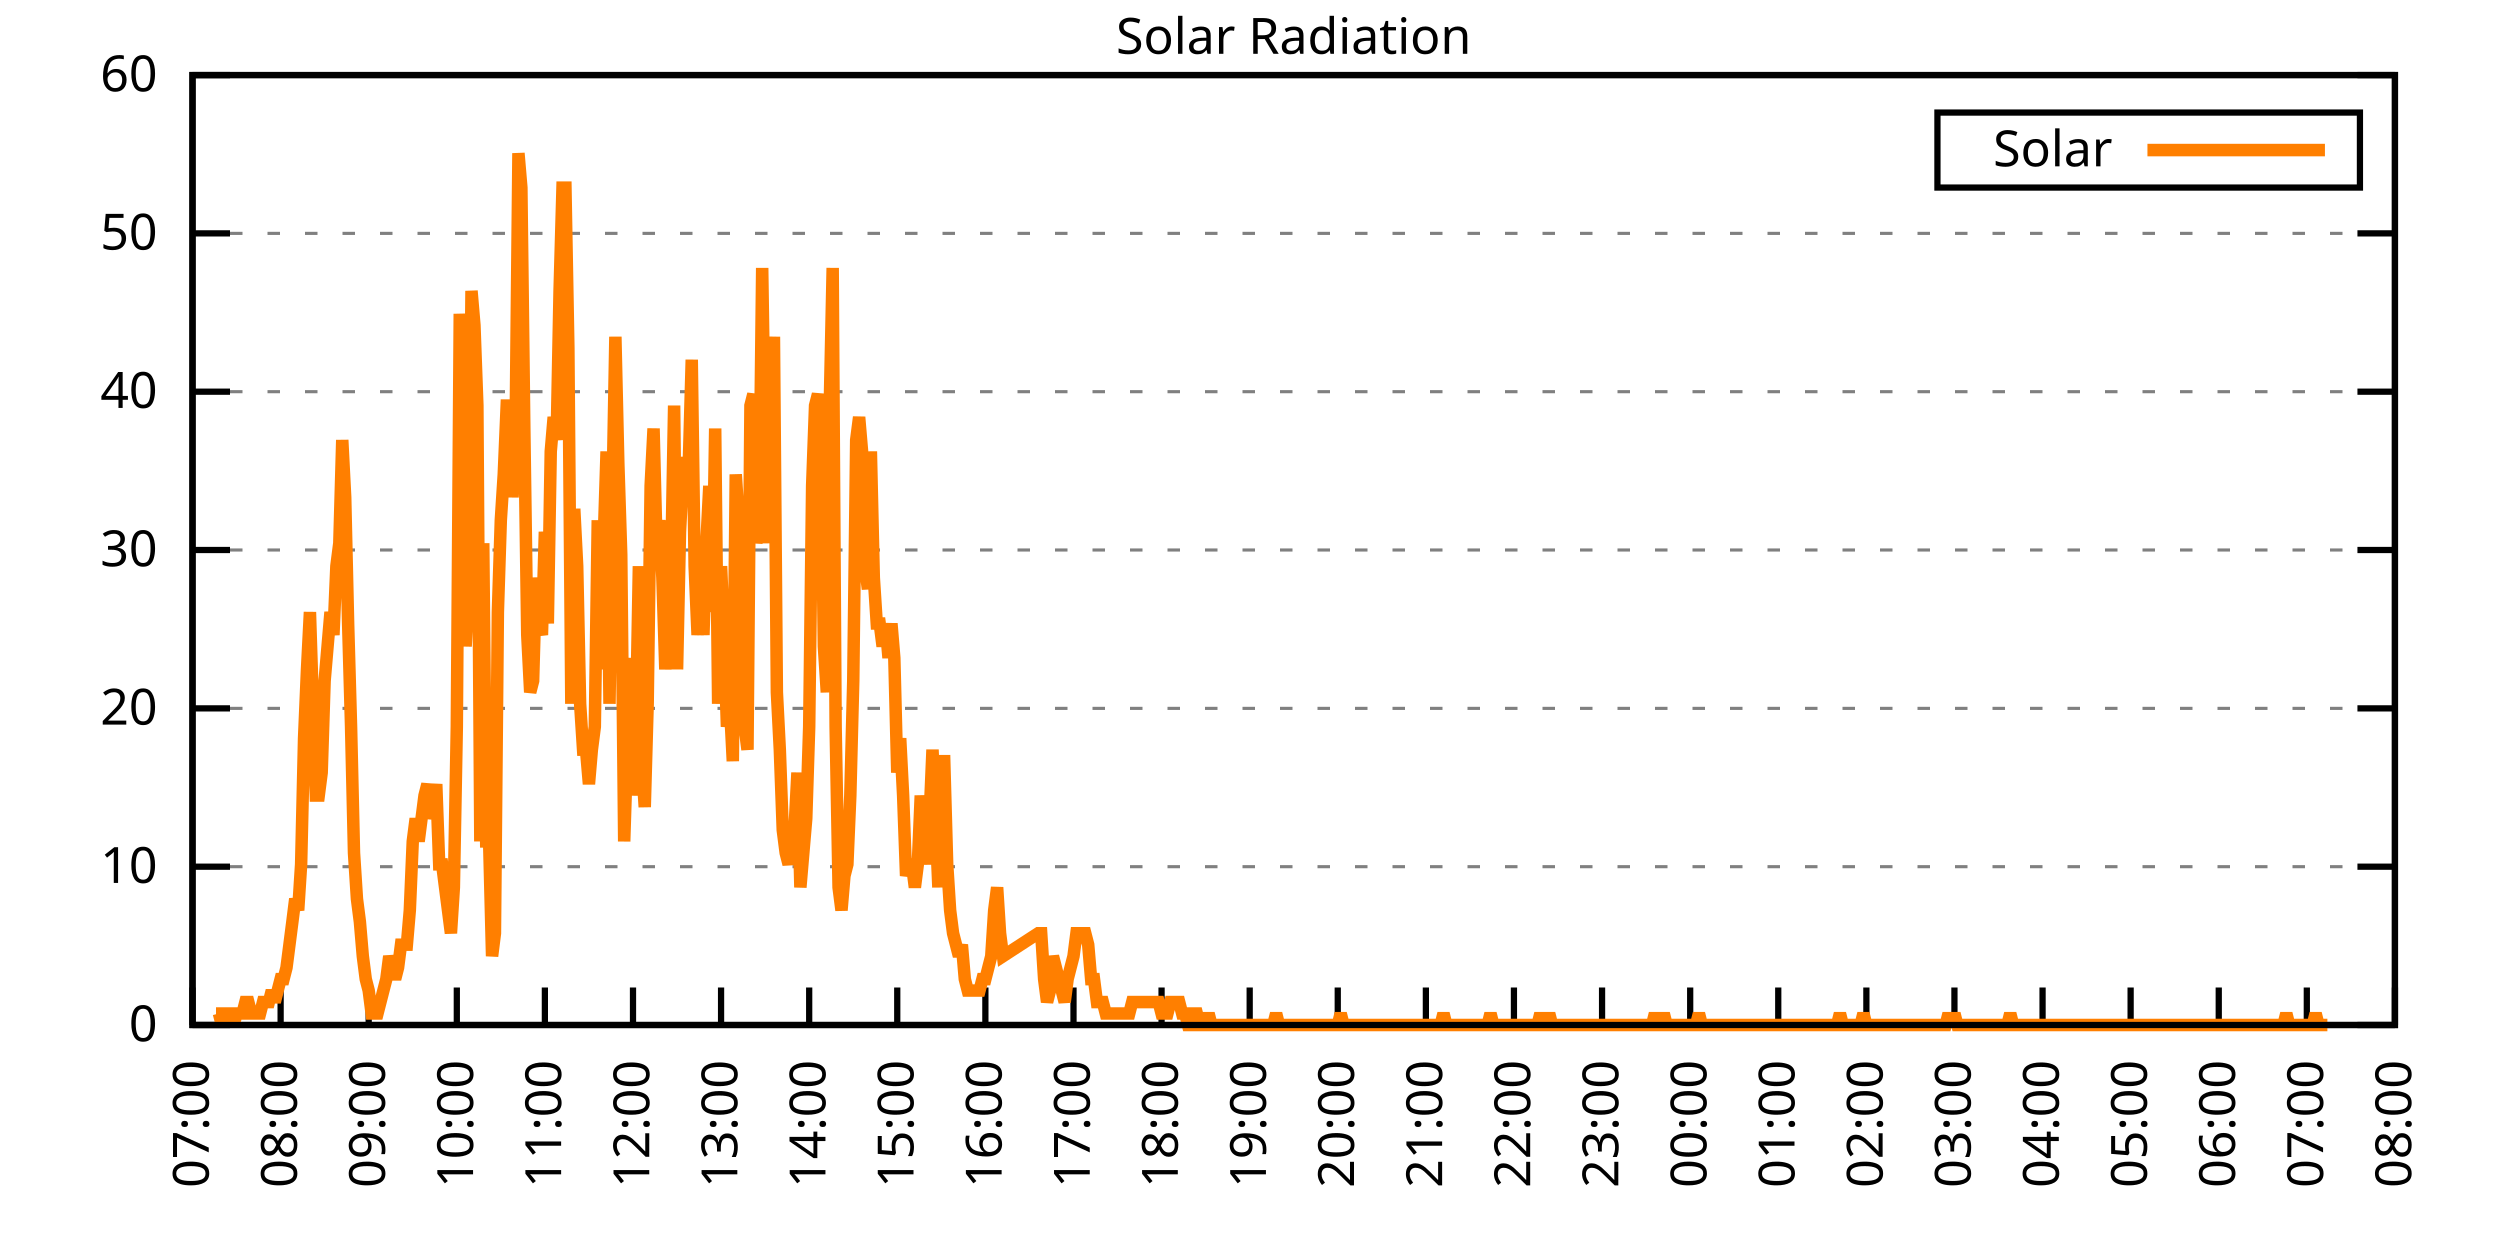
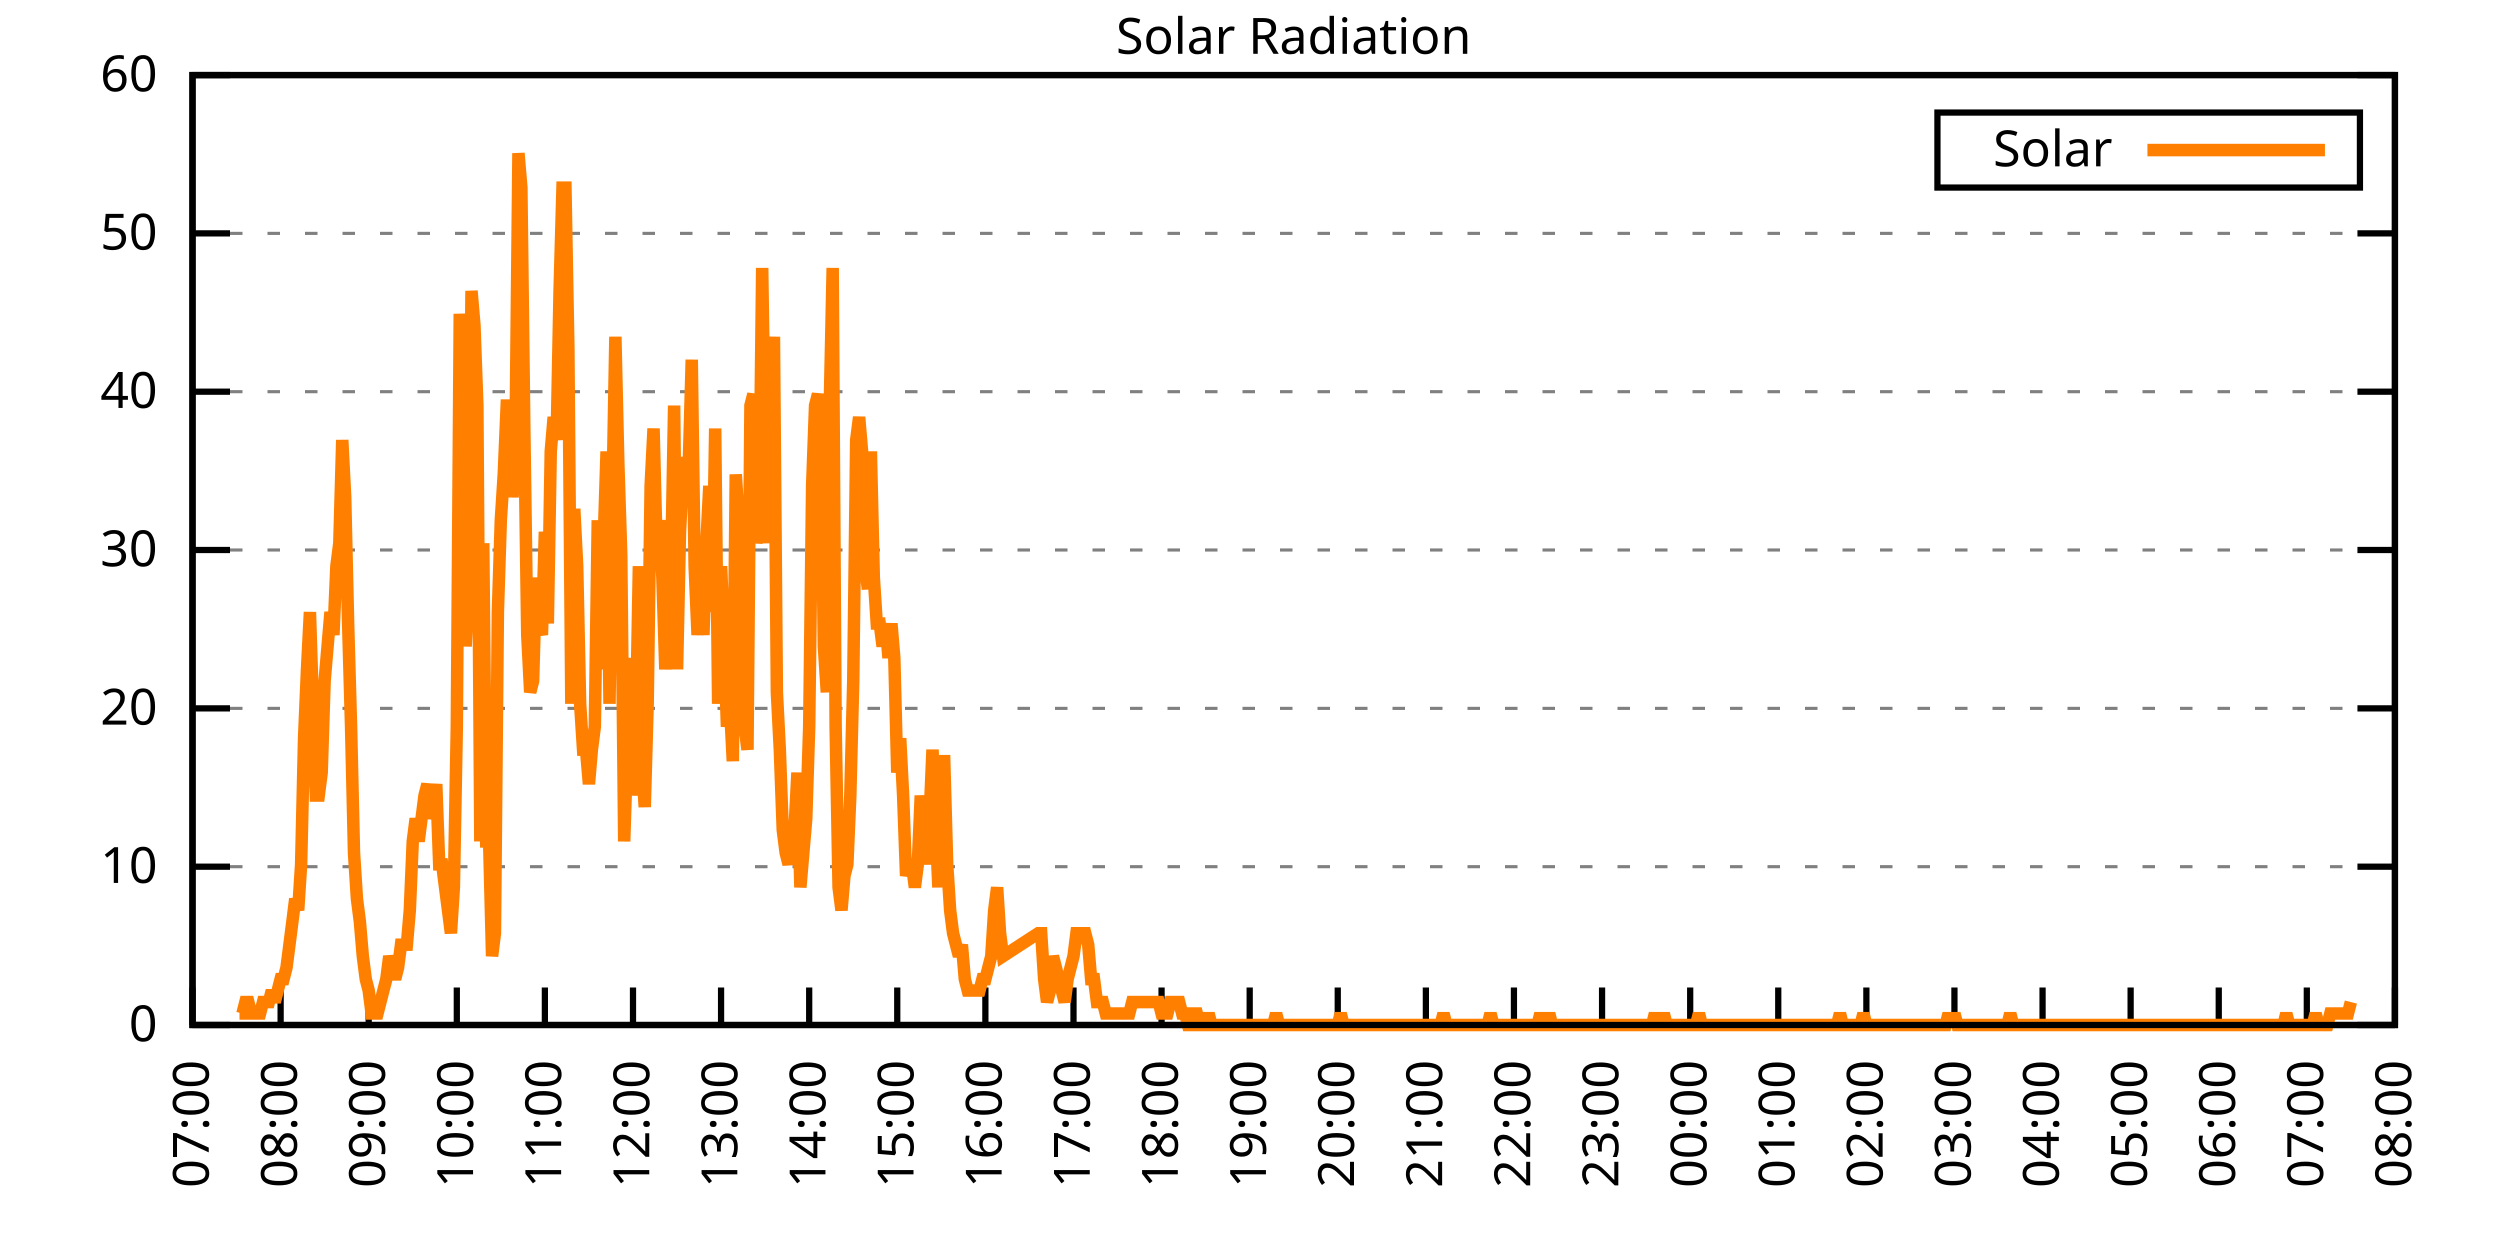
<svg xmlns="http://www.w3.org/2000/svg" xmlns:xlink="http://www.w3.org/1999/xlink" width="400" height="200" viewBox="0 0 400 200">
  <g id="gnuplot_canvas">
    <rect x="0" y="0" width="400" height="200" fill="none" />
    <defs>
      <circle id="gpDot" r="0.5" stroke-width="0.5" stroke="currentColor" />
      <path id="gpPt0" stroke-width="0.333" stroke="currentColor" d="M-1,0 h2 M0,-1 v2" />
      <path id="gpPt1" stroke-width="0.333" stroke="currentColor" d="M-1,-1 L1,1 M1,-1 L-1,1" />
      <path id="gpPt2" stroke-width="0.333" stroke="currentColor" d="M-1,0 L1,0 M0,-1 L0,1 M-1,-1 L1,1 M-1,1 L1,-1" />
      <rect id="gpPt3" stroke-width="0.333" stroke="currentColor" x="-1" y="-1" width="2" height="2" />
      <rect id="gpPt4" stroke-width="0.333" stroke="currentColor" fill="currentColor" x="-1" y="-1" width="2" height="2" />
      <circle id="gpPt5" stroke-width="0.333" stroke="currentColor" cx="0" cy="0" r="1" />
      <use xlink:href="#gpPt5" id="gpPt6" fill="currentColor" stroke="none" />
      <path id="gpPt7" stroke-width="0.333" stroke="currentColor" d="M0,-1.33 L-1.33,0.67 L1.33,0.67 z" />
      <use xlink:href="#gpPt7" id="gpPt8" fill="currentColor" stroke="none" />
      <use xlink:href="#gpPt7" id="gpPt9" stroke="currentColor" transform="rotate(180)" />
      <use xlink:href="#gpPt9" id="gpPt10" fill="currentColor" stroke="none" />
      <use xlink:href="#gpPt3" id="gpPt11" stroke="currentColor" transform="rotate(45)" />
      <use xlink:href="#gpPt11" id="gpPt12" fill="currentColor" stroke="none" />
      <path id="gpPt13" stroke-width="0.333" stroke="currentColor" d="M0,1.330 L1.265,0.411 L0.782,-1.067 L-0.782,-1.076 L-1.265,0.411 z" />
      <use xlink:href="#gpPt13" id="gpPt14" fill="currentColor" stroke="none" />
      <filter id="textbox" filterUnits="objectBoundingBox" x="0" y="0" height="1" width="1">
        <feFlood flood-color="white" flood-opacity="1" result="bgnd" />
        <feComposite in="SourceGraphic" in2="bgnd" operator="atop" />
      </filter>
      <filter id="greybox" filterUnits="objectBoundingBox" x="0" y="0" height="1" width="1">
        <feFlood flood-color="lightgrey" flood-opacity="1" result="grey" />
        <feComposite in="SourceGraphic" in2="grey" operator="atop" />
      </filter>
    </defs>
    <g fill="none" color="white" stroke="currentColor" stroke-width="1.00" stroke-linecap="butt" stroke-linejoin="miter">
</g>
    <g fill="none" color="black" stroke="currentColor" stroke-width="1.00" stroke-linecap="butt" stroke-linejoin="miter">
      <g stroke="none" shape-rendering="crispEdges">
        <polygon fill="rgb(255, 255, 255)" points="30.80,164.00 383.18,164.00 383.18,12.02 30.80,12.02 " />
      </g>
    </g>
    <g fill="none" color="black" stroke="currentColor" stroke-width="1.00" stroke-linecap="butt" stroke-linejoin="miter">
</g>
    <g fill="none" color="black" stroke="black" stroke-width="0.50" stroke-linecap="butt" stroke-linejoin="miter">
</g>
    <g fill="none" color="gray" stroke="currentColor" stroke-width="0.50" stroke-linecap="butt" stroke-linejoin="miter">
      <path stroke="gray" stroke-dasharray="2,4" class="gridline" d="M30.80,164.00 L383.19,164.00  " />
    </g>
    <g fill="none" color="gray" stroke="gray" stroke-width="1.00" stroke-linecap="butt" stroke-linejoin="miter">
</g>
    <g fill="none" color="black" stroke="currentColor" stroke-width="1.00" stroke-linecap="butt" stroke-linejoin="miter">
      <path stroke="black" d="M30.80,164.00 L36.80,164.00 M383.19,164.00 L377.19,164.00  " />
      <g transform="translate(25.20,166.60)" stroke="none" fill="black" font-family="Sans" font-size="8.00" text-anchor="end">
        <text>
          <tspan font-family="Sans"> 0</tspan>
        </text>
      </g>
    </g>
    <g fill="none" color="black" stroke="currentColor" stroke-width="1.00" stroke-linecap="butt" stroke-linejoin="miter">
</g>
    <g fill="none" color="black" stroke="black" stroke-width="0.50" stroke-linecap="butt" stroke-linejoin="miter">
</g>
    <g fill="none" color="gray" stroke="currentColor" stroke-width="0.50" stroke-linecap="butt" stroke-linejoin="miter">
      <path stroke="gray" stroke-dasharray="2,4" class="gridline" d="M30.80,138.67 L383.19,138.67  " />
    </g>
    <g fill="none" color="gray" stroke="gray" stroke-width="1.00" stroke-linecap="butt" stroke-linejoin="miter">
</g>
    <g fill="none" color="black" stroke="currentColor" stroke-width="1.00" stroke-linecap="butt" stroke-linejoin="miter">
      <path stroke="black" d="M30.80,138.67 L36.80,138.67 M383.19,138.67 L377.19,138.67  " />
      <g transform="translate(25.20,141.27)" stroke="none" fill="black" font-family="Sans" font-size="8.00" text-anchor="end">
        <text>
          <tspan font-family="Sans"> 10</tspan>
        </text>
      </g>
    </g>
    <g fill="none" color="black" stroke="currentColor" stroke-width="1.00" stroke-linecap="butt" stroke-linejoin="miter">
</g>
    <g fill="none" color="black" stroke="black" stroke-width="0.50" stroke-linecap="butt" stroke-linejoin="miter">
</g>
    <g fill="none" color="gray" stroke="currentColor" stroke-width="0.50" stroke-linecap="butt" stroke-linejoin="miter">
      <path stroke="gray" stroke-dasharray="2,4" class="gridline" d="M30.80,113.34 L383.19,113.34  " />
    </g>
    <g fill="none" color="gray" stroke="gray" stroke-width="1.00" stroke-linecap="butt" stroke-linejoin="miter">
</g>
    <g fill="none" color="black" stroke="currentColor" stroke-width="1.00" stroke-linecap="butt" stroke-linejoin="miter">
      <path stroke="black" d="M30.80,113.34 L36.80,113.34 M383.19,113.34 L377.19,113.34  " />
      <g transform="translate(25.20,115.94)" stroke="none" fill="black" font-family="Sans" font-size="8.00" text-anchor="end">
        <text>
          <tspan font-family="Sans"> 20</tspan>
        </text>
      </g>
    </g>
    <g fill="none" color="black" stroke="currentColor" stroke-width="1.00" stroke-linecap="butt" stroke-linejoin="miter">
</g>
    <g fill="none" color="black" stroke="black" stroke-width="0.50" stroke-linecap="butt" stroke-linejoin="miter">
</g>
    <g fill="none" color="gray" stroke="currentColor" stroke-width="0.50" stroke-linecap="butt" stroke-linejoin="miter">
      <path stroke="gray" stroke-dasharray="2,4" class="gridline" d="M30.80,88.00 L383.19,88.00  " />
    </g>
    <g fill="none" color="gray" stroke="gray" stroke-width="1.00" stroke-linecap="butt" stroke-linejoin="miter">
</g>
    <g fill="none" color="black" stroke="currentColor" stroke-width="1.00" stroke-linecap="butt" stroke-linejoin="miter">
      <path stroke="black" d="M30.80,88.00 L36.80,88.00 M383.19,88.00 L377.19,88.00  " />
      <g transform="translate(25.20,90.60)" stroke="none" fill="black" font-family="Sans" font-size="8.00" text-anchor="end">
        <text>
          <tspan font-family="Sans"> 30</tspan>
        </text>
      </g>
    </g>
    <g fill="none" color="black" stroke="currentColor" stroke-width="1.00" stroke-linecap="butt" stroke-linejoin="miter">
</g>
    <g fill="none" color="black" stroke="black" stroke-width="0.50" stroke-linecap="butt" stroke-linejoin="miter">
</g>
    <g fill="none" color="gray" stroke="currentColor" stroke-width="0.50" stroke-linecap="butt" stroke-linejoin="miter">
      <path stroke="gray" stroke-dasharray="2,4" class="gridline" d="M30.80,62.67 L383.19,62.67  " />
    </g>
    <g fill="none" color="gray" stroke="gray" stroke-width="1.00" stroke-linecap="butt" stroke-linejoin="miter">
</g>
    <g fill="none" color="black" stroke="currentColor" stroke-width="1.00" stroke-linecap="butt" stroke-linejoin="miter">
      <path stroke="black" d="M30.80,62.67 L36.80,62.67 M383.19,62.67 L377.19,62.67  " />
      <g transform="translate(25.20,65.27)" stroke="none" fill="black" font-family="Sans" font-size="8.00" text-anchor="end">
        <text>
          <tspan font-family="Sans"> 40</tspan>
        </text>
      </g>
    </g>
    <g fill="none" color="black" stroke="currentColor" stroke-width="1.00" stroke-linecap="butt" stroke-linejoin="miter">
</g>
    <g fill="none" color="black" stroke="black" stroke-width="0.50" stroke-linecap="butt" stroke-linejoin="miter">
</g>
    <g fill="none" color="gray" stroke="currentColor" stroke-width="0.50" stroke-linecap="butt" stroke-linejoin="miter">
      <path stroke="gray" stroke-dasharray="2,4" class="gridline" d="M30.80,37.34 L383.19,37.34  " />
    </g>
    <g fill="none" color="gray" stroke="gray" stroke-width="1.00" stroke-linecap="butt" stroke-linejoin="miter">
</g>
    <g fill="none" color="black" stroke="currentColor" stroke-width="1.00" stroke-linecap="butt" stroke-linejoin="miter">
      <path stroke="black" d="M30.80,37.34 L36.80,37.34 M383.19,37.34 L377.19,37.34  " />
      <g transform="translate(25.20,39.94)" stroke="none" fill="black" font-family="Sans" font-size="8.00" text-anchor="end">
        <text>
          <tspan font-family="Sans"> 50</tspan>
        </text>
      </g>
    </g>
    <g fill="none" color="black" stroke="currentColor" stroke-width="1.00" stroke-linecap="butt" stroke-linejoin="miter">
</g>
    <g fill="none" color="black" stroke="black" stroke-width="0.50" stroke-linecap="butt" stroke-linejoin="miter">
</g>
    <g fill="none" color="gray" stroke="currentColor" stroke-width="0.50" stroke-linecap="butt" stroke-linejoin="miter">
      <path stroke="gray" stroke-dasharray="2,4" class="gridline" d="M30.80,12.01 L383.19,12.01  " />
    </g>
    <g fill="none" color="gray" stroke="gray" stroke-width="1.00" stroke-linecap="butt" stroke-linejoin="miter">
</g>
    <g fill="none" color="black" stroke="currentColor" stroke-width="1.00" stroke-linecap="butt" stroke-linejoin="miter">
      <path stroke="black" d="M30.80,12.01 L36.80,12.01 M383.19,12.01 L377.19,12.01  " />
      <g transform="translate(25.20,14.61)" stroke="none" fill="black" font-family="Sans" font-size="8.00" text-anchor="end">
        <text>
          <tspan font-family="Sans"> 60</tspan>
        </text>
      </g>
    </g>
    <g fill="none" color="black" stroke="currentColor" stroke-width="1.00" stroke-linecap="butt" stroke-linejoin="miter">
      <path stroke="black" d="M30.80,164.00 L30.80,158.00  " />
      <g transform="translate(33.40,169.60) rotate(270.00)" stroke="none" fill="black" font-family="Sans" font-size="8.00" text-anchor="end">
        <text>
          <tspan font-family="Sans">07:00</tspan>
        </text>
      </g>
    </g>
    <g fill="none" color="black" stroke="currentColor" stroke-width="1.00" stroke-linecap="butt" stroke-linejoin="miter">
      <path stroke="black" d="M44.90,164.00 L44.90,158.00  " />
      <g transform="translate(47.50,169.60) rotate(270.00)" stroke="none" fill="black" font-family="Sans" font-size="8.00" text-anchor="end">
        <text>
          <tspan font-family="Sans">08:00</tspan>
        </text>
      </g>
    </g>
    <g fill="none" color="black" stroke="currentColor" stroke-width="1.00" stroke-linecap="butt" stroke-linejoin="miter">
      <path stroke="black" d="M58.99,164.00 L58.99,158.00  " />
      <g transform="translate(61.59,169.60) rotate(270.00)" stroke="none" fill="black" font-family="Sans" font-size="8.00" text-anchor="end">
        <text>
          <tspan font-family="Sans">09:00</tspan>
        </text>
      </g>
    </g>
    <g fill="none" color="black" stroke="currentColor" stroke-width="1.00" stroke-linecap="butt" stroke-linejoin="miter">
      <path stroke="black" d="M73.09,164.00 L73.09,158.00  " />
      <g transform="translate(75.69,169.60) rotate(270.00)" stroke="none" fill="black" font-family="Sans" font-size="8.00" text-anchor="end">
        <text>
          <tspan font-family="Sans">10:00</tspan>
        </text>
      </g>
    </g>
    <g fill="none" color="black" stroke="currentColor" stroke-width="1.00" stroke-linecap="butt" stroke-linejoin="miter">
      <path stroke="black" d="M87.18,164.00 L87.18,158.00  " />
      <g transform="translate(89.78,169.60) rotate(270.00)" stroke="none" fill="black" font-family="Sans" font-size="8.00" text-anchor="end">
        <text>
          <tspan font-family="Sans">11:00</tspan>
        </text>
      </g>
    </g>
    <g fill="none" color="black" stroke="currentColor" stroke-width="1.00" stroke-linecap="butt" stroke-linejoin="miter">
      <path stroke="black" d="M101.28,164.00 L101.28,158.00  " />
      <g transform="translate(103.88,169.60) rotate(270.00)" stroke="none" fill="black" font-family="Sans" font-size="8.00" text-anchor="end">
        <text>
          <tspan font-family="Sans">12:00</tspan>
        </text>
      </g>
    </g>
    <g fill="none" color="black" stroke="currentColor" stroke-width="1.00" stroke-linecap="butt" stroke-linejoin="miter">
      <path stroke="black" d="M115.37,164.00 L115.37,158.00  " />
      <g transform="translate(117.97,169.60) rotate(270.00)" stroke="none" fill="black" font-family="Sans" font-size="8.00" text-anchor="end">
        <text>
          <tspan font-family="Sans">13:00</tspan>
        </text>
      </g>
    </g>
    <g fill="none" color="black" stroke="currentColor" stroke-width="1.00" stroke-linecap="butt" stroke-linejoin="miter">
      <path stroke="black" d="M129.47,164.00 L129.47,158.00  " />
      <g transform="translate(132.07,169.60) rotate(270.00)" stroke="none" fill="black" font-family="Sans" font-size="8.00" text-anchor="end">
        <text>
          <tspan font-family="Sans">14:00</tspan>
        </text>
      </g>
    </g>
    <g fill="none" color="black" stroke="currentColor" stroke-width="1.00" stroke-linecap="butt" stroke-linejoin="miter">
      <path stroke="black" d="M143.56,164.00 L143.56,158.00  " />
      <g transform="translate(146.16,169.60) rotate(270.00)" stroke="none" fill="black" font-family="Sans" font-size="8.00" text-anchor="end">
        <text>
          <tspan font-family="Sans">15:00</tspan>
        </text>
      </g>
    </g>
    <g fill="none" color="black" stroke="currentColor" stroke-width="1.00" stroke-linecap="butt" stroke-linejoin="miter">
      <path stroke="black" d="M157.66,164.00 L157.66,158.00  " />
      <g transform="translate(160.26,169.60) rotate(270.00)" stroke="none" fill="black" font-family="Sans" font-size="8.00" text-anchor="end">
        <text>
          <tspan font-family="Sans">16:00</tspan>
        </text>
      </g>
    </g>
    <g fill="none" color="black" stroke="currentColor" stroke-width="1.00" stroke-linecap="butt" stroke-linejoin="miter">
      <path stroke="black" d="M171.76,164.00 L171.76,158.00  " />
      <g transform="translate(174.36,169.60) rotate(270.00)" stroke="none" fill="black" font-family="Sans" font-size="8.00" text-anchor="end">
        <text>
          <tspan font-family="Sans">17:00</tspan>
        </text>
      </g>
    </g>
    <g fill="none" color="black" stroke="currentColor" stroke-width="1.00" stroke-linecap="butt" stroke-linejoin="miter">
      <path stroke="black" d="M185.85,164.00 L185.85,158.00  " />
      <g transform="translate(188.45,169.60) rotate(270.00)" stroke="none" fill="black" font-family="Sans" font-size="8.00" text-anchor="end">
        <text>
          <tspan font-family="Sans">18:00</tspan>
        </text>
      </g>
    </g>
    <g fill="none" color="black" stroke="currentColor" stroke-width="1.00" stroke-linecap="butt" stroke-linejoin="miter">
      <path stroke="black" d="M199.95,164.00 L199.95,158.00  " />
      <g transform="translate(202.55,169.60) rotate(270.00)" stroke="none" fill="black" font-family="Sans" font-size="8.00" text-anchor="end">
        <text>
          <tspan font-family="Sans">19:00</tspan>
        </text>
      </g>
    </g>
    <g fill="none" color="black" stroke="currentColor" stroke-width="1.00" stroke-linecap="butt" stroke-linejoin="miter">
      <path stroke="black" d="M214.04,164.00 L214.04,158.00  " />
      <g transform="translate(216.64,169.60) rotate(270.00)" stroke="none" fill="black" font-family="Sans" font-size="8.00" text-anchor="end">
        <text>
          <tspan font-family="Sans">20:00</tspan>
        </text>
      </g>
    </g>
    <g fill="none" color="black" stroke="currentColor" stroke-width="1.00" stroke-linecap="butt" stroke-linejoin="miter">
      <path stroke="black" d="M228.14,164.00 L228.14,158.00  " />
      <g transform="translate(230.74,169.60) rotate(270.00)" stroke="none" fill="black" font-family="Sans" font-size="8.00" text-anchor="end">
        <text>
          <tspan font-family="Sans">21:00</tspan>
        </text>
      </g>
    </g>
    <g fill="none" color="black" stroke="currentColor" stroke-width="1.00" stroke-linecap="butt" stroke-linejoin="miter">
      <path stroke="black" d="M242.23,164.00 L242.23,158.00  " />
      <g transform="translate(244.83,169.60) rotate(270.00)" stroke="none" fill="black" font-family="Sans" font-size="8.00" text-anchor="end">
        <text>
          <tspan font-family="Sans">22:00</tspan>
        </text>
      </g>
    </g>
    <g fill="none" color="black" stroke="currentColor" stroke-width="1.00" stroke-linecap="butt" stroke-linejoin="miter">
      <path stroke="black" d="M256.33,164.00 L256.33,158.00  " />
      <g transform="translate(258.93,169.60) rotate(270.00)" stroke="none" fill="black" font-family="Sans" font-size="8.00" text-anchor="end">
        <text>
          <tspan font-family="Sans">23:00</tspan>
        </text>
      </g>
    </g>
    <g fill="none" color="black" stroke="currentColor" stroke-width="1.00" stroke-linecap="butt" stroke-linejoin="miter">
      <path stroke="black" d="M270.43,164.00 L270.43,158.00  " />
      <g transform="translate(273.03,169.60) rotate(270.00)" stroke="none" fill="black" font-family="Sans" font-size="8.00" text-anchor="end">
        <text>
          <tspan font-family="Sans">00:00</tspan>
        </text>
      </g>
    </g>
    <g fill="none" color="black" stroke="currentColor" stroke-width="1.00" stroke-linecap="butt" stroke-linejoin="miter">
      <path stroke="black" d="M284.52,164.00 L284.52,158.00  " />
      <g transform="translate(287.12,169.60) rotate(270.00)" stroke="none" fill="black" font-family="Sans" font-size="8.00" text-anchor="end">
        <text>
          <tspan font-family="Sans">01:00</tspan>
        </text>
      </g>
    </g>
    <g fill="none" color="black" stroke="currentColor" stroke-width="1.00" stroke-linecap="butt" stroke-linejoin="miter">
      <path stroke="black" d="M298.62,164.00 L298.62,158.00  " />
      <g transform="translate(301.22,169.60) rotate(270.00)" stroke="none" fill="black" font-family="Sans" font-size="8.00" text-anchor="end">
        <text>
          <tspan font-family="Sans">02:00</tspan>
        </text>
      </g>
    </g>
    <g fill="none" color="black" stroke="currentColor" stroke-width="1.00" stroke-linecap="butt" stroke-linejoin="miter">
      <path stroke="black" d="M312.71,164.00 L312.71,158.00  " />
      <g transform="translate(315.31,169.60) rotate(270.00)" stroke="none" fill="black" font-family="Sans" font-size="8.00" text-anchor="end">
        <text>
          <tspan font-family="Sans">03:00</tspan>
        </text>
      </g>
    </g>
    <g fill="none" color="black" stroke="currentColor" stroke-width="1.00" stroke-linecap="butt" stroke-linejoin="miter">
      <path stroke="black" d="M326.81,164.00 L326.81,158.00  " />
      <g transform="translate(329.41,169.60) rotate(270.00)" stroke="none" fill="black" font-family="Sans" font-size="8.00" text-anchor="end">
        <text>
          <tspan font-family="Sans">04:00</tspan>
        </text>
      </g>
    </g>
    <g fill="none" color="black" stroke="currentColor" stroke-width="1.00" stroke-linecap="butt" stroke-linejoin="miter">
      <path stroke="black" d="M340.90,164.00 L340.90,158.00  " />
      <g transform="translate(343.50,169.60) rotate(270.00)" stroke="none" fill="black" font-family="Sans" font-size="8.00" text-anchor="end">
        <text>
          <tspan font-family="Sans">05:00</tspan>
        </text>
      </g>
    </g>
    <g fill="none" color="black" stroke="currentColor" stroke-width="1.00" stroke-linecap="butt" stroke-linejoin="miter">
      <path stroke="black" d="M355.00,164.00 L355.00,158.00  " />
      <g transform="translate(357.60,169.60) rotate(270.00)" stroke="none" fill="black" font-family="Sans" font-size="8.00" text-anchor="end">
        <text>
          <tspan font-family="Sans">06:00</tspan>
        </text>
      </g>
    </g>
    <g fill="none" color="black" stroke="currentColor" stroke-width="1.00" stroke-linecap="butt" stroke-linejoin="miter">
      <path stroke="black" d="M369.09,164.00 L369.09,158.00  " />
      <g transform="translate(371.69,169.60) rotate(270.00)" stroke="none" fill="black" font-family="Sans" font-size="8.00" text-anchor="end">
        <text>
          <tspan font-family="Sans">07:00</tspan>
        </text>
      </g>
    </g>
    <g fill="none" color="black" stroke="currentColor" stroke-width="1.00" stroke-linecap="butt" stroke-linejoin="miter">
      <path stroke="black" d="M383.19,164.00 L383.19,158.00  " />
      <g transform="translate(385.79,169.60) rotate(270.00)" stroke="none" fill="black" font-family="Sans" font-size="8.00" text-anchor="end">
        <text>
          <tspan font-family="Sans">08:00</tspan>
        </text>
      </g>
    </g>
    <g fill="none" color="black" stroke="currentColor" stroke-width="1.00" stroke-linecap="butt" stroke-linejoin="miter">
</g>
    <g fill="none" color="black" stroke="currentColor" stroke-width="1.00" stroke-linecap="butt" stroke-linejoin="miter">
      <path stroke="black" d="M30.80,12.01 L30.80,164.00 L383.19,164.00 L383.19,12.01 L30.80,12.01 Z  " />
    </g>
    <g fill="none" color="black" stroke="currentColor" stroke-width="1.00" stroke-linecap="butt" stroke-linejoin="miter">
</g>
    <g fill="none" color="black" stroke="currentColor" stroke-width="1.00" stroke-linecap="butt" stroke-linejoin="miter">
      <path stroke="black" d="M309.99,30.01 L309.99,18.01 L377.59,18.01 L377.59,30.01 L309.99,30.01 Z  " />
    </g>
    <g id="Solar_Radiation_plot_1">
      <g fill="none" color="white" stroke="black" stroke-width="2.00" stroke-linecap="butt" stroke-linejoin="miter">
</g>
      <g fill="none" color="black" stroke="currentColor" stroke-width="2.00" stroke-linecap="butt" stroke-linejoin="miter">
        <g transform="translate(337.99,26.61)" stroke="none" fill="black" font-family="Sans" font-size="8.00" text-anchor="end">
          <text>
            <tspan font-family="Sans">Solar</tspan>
          </text>
        </g>
      </g>
      <g fill="none" color="black" stroke="currentColor" stroke-width="2.00" stroke-linecap="butt" stroke-linejoin="miter">
-         <path stroke="rgb(255, 127,   0)" d="M343.59,24.01 L371.99,24.01 M34.56,162.16 L35.03,162.16 L35.50,164.00 L35.97,162.16 L36.44,162.16 L36.91,162.16   L37.38,164.00 L37.85,162.16 L38.32,162.16 L38.79,162.16 L39.26,160.33 L39.73,160.33 L40.20,162.16 L40.67,162.16   L41.14,162.16 L41.61,162.16 L42.08,160.33 L42.55,160.33 L43.02,160.33 L43.49,158.49 L43.96,160.33 L44.43,158.49   L44.90,156.66 L45.37,156.66 L45.84,154.82 L46.31,151.15 L46.78,147.48 L47.24,143.81 L47.71,145.65 L48.18,138.30   L48.65,118.12 L49.12,107.10 L49.59,97.93 L50.06,112.61 L50.53,127.29 L51.00,127.29 L51.47,123.62 L51.94,108.94   L52.41,103.43 L52.88,97.93 L53.35,101.60 L53.82,90.59 L54.29,86.91 L54.76,70.40 L55.23,79.57 L55.70,99.76   L56.17,116.28 L56.64,136.47 L57.11,143.81 L57.58,147.48 L58.05,152.99 L58.52,156.66 L58.99,158.49 L59.46,162.16   L59.93,162.16 L60.40,162.16 L60.87,160.33 L61.34,158.49 L61.81,156.66 L62.28,152.99 L62.75,154.82 L63.22,156.66   L63.69,154.82 L64.16,151.15 L64.63,151.15 L65.10,151.15 L65.57,145.65 L66.04,134.63 L66.51,130.96 L66.98,134.63   L67.45,130.96 L67.92,127.29 L68.39,125.46 L68.86,130.96 L69.33,129.13 L69.80,125.46 L70.27,138.30 L70.74,138.30   L71.21,141.98 L71.68,145.65 L72.15,149.32 L72.62,141.98 L73.09,116.28 L73.56,50.21 L74.03,59.38 L74.50,103.43   L74.97,94.26 L75.44,46.54 L75.91,52.04 L76.38,64.89 L76.85,134.63 L77.32,86.91 L77.79,134.63 L78.26,134.63   L78.73,152.99 L79.19,149.32 L79.66,97.93 L80.13,83.24 L80.60,75.90 L81.07,64.89 L81.54,64.89 L82.01,79.57   L82.48,70.40 L82.95,24.51 L83.42,30.02 L83.89,68.56 L84.36,101.60 L84.83,110.77 L85.30,108.94 L85.77,92.42   L86.24,99.76 L86.71,101.60 L87.18,85.08 L87.65,99.76 L88.12,72.23 L88.59,66.73 L89.06,70.40 L89.53,46.54   L90.00,30.02 L90.47,30.02 L90.94,55.71 L91.41,112.61 L91.88,81.41 L92.35,90.59 L92.82,112.61 L93.29,119.95   L93.76,119.95 L94.23,125.46 L94.70,119.95 L95.17,116.28 L95.64,83.24 L96.11,107.10 L96.58,86.91 L97.05,72.23   L97.52,112.61 L97.99,79.57 L98.46,53.88 L98.93,74.07 L99.40,88.75 L99.87,134.63 L100.34,119.95 L100.81,105.27   L101.28,127.29 L101.75,116.28 L102.22,90.59 L102.69,121.79 L103.16,129.13 L103.63,112.61 L104.10,77.74 L104.57,68.56   L105.04,86.91 L105.51,83.24 L105.98,92.42 L106.45,107.10 L106.92,97.93 L107.39,90.59 L107.86,64.89 L108.33,107.10   L108.80,85.08 L109.27,75.90 L109.74,74.07 L110.21,74.07 L110.68,57.55 L111.14,90.59 L111.61,101.60 L112.08,94.26   L112.55,101.60 L113.02,86.91 L113.49,77.74 L113.96,97.93 L114.43,68.56 L114.90,112.61 L115.37,90.59 L115.84,101.60   L116.31,116.28 L116.78,112.61 L117.25,121.79 L117.72,75.90 L118.19,83.24 L118.66,116.28 L119.13,116.28 L119.60,119.95   L120.07,64.89 L120.54,63.05 L121.01,86.91 L121.48,83.24 L121.95,42.87 L122.42,74.07 L122.89,86.91 L123.36,64.89   L123.83,53.88 L124.30,110.77 L124.77,119.95 L125.24,132.80 L125.71,136.47 L126.18,138.30 L126.65,134.63 L127.12,132.80   L127.59,123.62 L128.06,141.98 L128.53,136.47 L129.00,130.96 L129.47,116.28 L129.94,77.74 L130.41,64.89 L130.88,63.05   L131.35,68.56 L131.82,103.43 L132.29,110.77 L132.76,64.89 L133.23,42.87 L133.70,116.28 L134.17,141.98 L134.64,145.65   L135.11,140.14 L135.58,138.30 L136.05,127.29 L136.52,108.94 L136.99,70.40 L137.46,66.73 L137.93,72.23 L138.40,90.59   L138.87,94.26 L139.34,72.23 L139.81,92.42 L140.28,99.76 L140.75,99.76 L141.22,103.43 L141.69,99.76 L142.16,105.27   L142.63,99.76 L143.09,105.27 L143.56,123.62 L144.03,118.12 L144.50,127.29 L144.97,140.14 L145.44,138.30 L145.91,138.30   L146.38,141.98 L146.85,138.30 L147.32,127.29 L147.79,132.80 L148.26,138.30 L148.73,130.96 L149.20,119.95 L149.67,130.96   L150.14,141.98 L150.61,121.79 L151.08,121.79 L151.55,138.30 L152.02,145.65 L152.49,149.32 L152.96,151.15 L153.43,152.99   L153.90,151.15 L154.37,156.66 L154.84,158.49 L155.31,158.49 L155.78,158.49 L156.25,158.49 L156.72,158.49 L157.19,156.66   L157.66,156.66 L158.13,154.82 L158.60,152.99 L159.07,145.65 L159.54,141.98 L160.01,149.32 L160.48,152.99 L166.12,149.32   L166.59,149.32 L167.06,156.66 L167.53,160.33 L168.00,158.49 L168.47,152.99 L168.94,154.82 L169.41,156.66 L169.88,158.49   L170.35,160.33 L170.82,156.66 L171.29,154.82 L171.76,152.99 L172.23,149.32 L172.70,149.32 L173.17,149.32 L173.64,149.32   L174.11,151.15 L174.58,156.66 L175.04,156.66 L175.51,160.33 L175.98,160.33 L176.45,160.33 L176.92,162.16 L177.39,162.16   L177.86,162.16 L178.33,162.16 L178.80,162.16 L179.27,162.16 L179.74,162.16 L180.21,162.16 L180.68,162.16 L181.15,160.33   L181.62,160.33 L182.09,160.33 L182.56,160.33 L183.03,160.33 L183.50,160.33 L183.97,160.33 L184.44,160.33 L184.91,160.33   L185.38,160.33 L185.85,162.16 L186.32,162.16 L186.79,162.16 L187.26,160.33 L187.73,160.33 L188.20,160.33 L188.67,160.33   L189.14,162.16 L189.61,162.16 L190.08,164.00 L190.55,164.00 L191.02,162.16 L191.49,162.16 L191.96,164.00 L192.43,164.00   L192.90,164.00 L193.37,162.16 L193.84,164.00 L194.31,164.00 L194.78,164.00 L195.25,164.00 L195.72,164.00 L196.19,164.00   L196.66,164.00 L197.13,164.00 L197.60,164.00 L198.07,164.00 L198.54,164.00 L199.01,164.00 L199.48,164.00 L199.95,164.00   L200.42,164.00 L200.89,164.00 L201.36,164.00 L201.83,164.00 L202.30,164.00 L202.77,164.00 L203.24,164.00 L203.71,164.00   L204.18,162.16 L204.65,164.00 L205.12,164.00 L205.59,164.00 L206.06,164.00 L206.53,164.00 L207.00,164.00 L207.46,164.00   L207.93,164.00 L208.40,164.00 L208.87,164.00 L209.34,164.00 L209.81,164.00 L210.28,164.00 L210.75,164.00 L211.22,164.00   L211.69,164.00 L212.16,164.00 L212.63,164.00 L213.10,164.00 L213.57,164.00 L214.04,164.00 L214.51,162.16 L214.98,164.00   L215.45,164.00 L215.92,164.00 L216.39,164.00 L216.86,164.00 L217.33,164.00 L217.80,164.00 L218.27,164.00 L218.74,164.00   L219.21,164.00 L219.68,164.00 L220.15,164.00 L220.62,164.00 L221.09,164.00 L221.56,164.00 L222.03,164.00 L222.50,164.00   L222.97,164.00 L223.44,164.00 L223.91,164.00 L224.38,164.00 L224.85,164.00 L225.32,164.00 L225.79,164.00 L226.26,164.00   L226.73,164.00 L227.20,164.00 L227.67,164.00 L228.14,164.00 L228.61,164.00 L229.08,164.00 L229.55,164.00 L230.02,164.00   L230.49,164.00 L230.96,162.16 L231.43,164.00 L231.90,164.00 L232.37,164.00 L232.84,164.00 L233.31,164.00 L233.78,164.00   L234.25,164.00 L234.72,164.00 L235.19,164.00 L235.66,164.00 L236.13,164.00 L236.60,164.00 L237.07,164.00 L237.54,164.00   L238.01,164.00 L238.48,162.16 L238.95,164.00 L239.41,164.00 L239.88,164.00 L240.35,164.00 L240.82,164.00 L241.29,164.00   L241.76,164.00 L242.23,164.00 L242.70,164.00 L243.17,164.00 L243.64,164.00 L244.11,164.00 L244.58,164.00 L245.05,164.00   L245.52,164.00 L245.99,164.00 L246.46,162.16 L246.93,164.00 L247.40,164.00 L247.87,162.16 L248.34,164.00 L248.81,164.00   L249.28,164.00 L249.75,164.00 L250.22,164.00 L250.69,164.00 L251.16,164.00 L251.63,164.00 L252.10,164.00 L252.57,164.00   L253.04,164.00 L253.51,164.00 L253.98,164.00 L254.45,164.00 L254.92,164.00 L255.39,164.00 L255.86,164.00 L256.33,164.00   L256.80,164.00 L257.27,164.00 L257.74,164.00 L258.21,164.00 L258.68,164.00 L259.15,164.00 L259.62,164.00 L260.09,164.00   L260.56,164.00 L261.03,164.00 L261.50,164.00 L261.97,164.00 L262.44,164.00 L262.91,164.00 L263.38,164.00 L263.85,164.00   L264.32,164.00 L264.79,162.16 L265.26,164.00 L265.73,164.00 L266.20,162.16 L266.67,164.00 L267.14,164.00 L267.61,164.00   L268.08,164.00 L268.55,164.00 L269.02,164.00 L269.49,164.00 L269.96,164.00 L270.43,164.00 L270.90,164.00 L271.36,164.00   L271.83,162.16 L272.30,164.00 L272.77,164.00 L273.24,164.00 L273.71,164.00 L274.18,164.00 L274.65,164.00 L275.12,164.00   L275.59,164.00 L276.06,164.00 L276.53,164.00 L277.00,164.00 L277.47,164.00 L277.94,164.00 L278.41,164.00 L278.88,164.00   L279.35,164.00 L279.82,164.00 L280.29,164.00 L280.76,164.00 L281.23,164.00 L281.70,164.00 L282.17,164.00 L282.64,164.00   L283.11,164.00 L283.58,164.00 L284.05,164.00 L284.52,164.00 L284.99,164.00 L285.46,164.00 L285.93,164.00 L286.40,164.00   L286.87,164.00 L287.34,164.00 L287.81,164.00 L288.28,164.00 L288.75,164.00 L289.22,164.00 L289.69,164.00 L290.16,164.00   L290.63,164.00 L291.10,164.00 L291.57,164.00 L292.04,164.00 L292.51,164.00 L292.98,164.00 L293.45,164.00 L293.92,164.00   L294.39,162.16 L294.86,164.00 L295.33,164.00 L295.80,164.00 L296.27,164.00 L296.74,164.00 L297.21,164.00 L297.68,164.00   L298.15,162.16 L298.62,164.00 L299.09,164.00 L299.56,164.00 L300.03,164.00 L300.50,164.00 L300.97,164.00 L301.44,164.00   L301.91,164.00 L302.38,164.00 L302.85,164.00 L303.31,164.00 L303.78,164.00 L304.25,164.00 L304.72,164.00 L305.19,164.00   L305.66,164.00 L306.13,164.00 L306.60,164.00 L307.07,164.00 L307.54,164.00 L308.01,164.00 L308.48,164.00 L308.95,164.00   L309.42,164.00 L309.89,164.00 L310.36,164.00 L310.83,164.00 L311.30,164.00 L311.77,162.16 L312.24,164.00 L312.71,162.16   L313.18,164.00 L313.65,164.00 L314.12,164.00 L314.59,164.00 L315.06,164.00 L315.53,164.00 L316.00,164.00 L316.47,164.00   L316.94,164.00 L317.41,164.00 L317.88,164.00 L318.35,164.00 L318.82,164.00 L319.29,164.00 L319.76,164.00 L320.23,164.00   L320.70,164.00 L321.17,164.00 L321.64,162.16 L322.11,164.00 L322.58,164.00 L323.05,164.00 L323.52,164.00 L323.99,164.00   L324.46,164.00 L324.93,164.00 L325.40,164.00 L325.87,164.00 L326.34,164.00 L326.81,164.00 L327.28,164.00 L327.75,164.00   L328.22,164.00 L328.69,164.00 L329.16,164.00 L329.63,164.00 L330.10,164.00 L330.57,164.00 L331.04,164.00 L331.51,164.00   L331.98,164.00 L332.45,164.00 L332.92,164.00 L333.39,164.00 L333.86,164.00 L334.33,164.00 L334.80,164.00 L335.26,164.00   L335.73,164.00 L336.20,164.00 L336.67,164.00 L337.14,164.00 L337.61,164.00 L338.08,164.00 L338.55,164.00 L339.02,164.00   L339.49,164.00 L339.96,164.00 L340.43,164.00 L340.90,164.00 L341.37,164.00 L341.84,164.00 L342.31,164.00 L342.78,164.00   L343.25,164.00 L343.72,164.00 L344.19,164.00 L344.66,164.00 L345.13,164.00 L345.60,164.00 L346.07,164.00 L346.54,164.00   L347.01,164.00 L347.48,164.00 L347.95,164.00 L348.42,164.00 L348.89,164.00 L349.36,164.00 L349.83,164.00 L350.30,164.00   L350.77,164.00 L351.24,164.00 L351.71,164.00 L352.18,164.00 L352.65,164.00 L353.12,164.00 L353.59,164.00 L354.06,164.00   L354.53,164.00 L355.00,164.00 L355.47,164.00 L355.94,164.00 L356.41,164.00 L356.88,164.00 L357.35,164.00 L357.82,164.00   L358.29,164.00 L358.76,164.00 L359.23,164.00 L359.70,164.00 L360.17,164.00 L360.64,164.00 L361.11,164.00 L361.58,164.00   L362.05,164.00 L362.52,164.00 L362.99,164.00 L363.46,164.00 L363.93,164.00 L364.40,164.00 L364.87,164.00 L365.34,164.00   L365.81,162.16 L366.28,164.00 L366.75,164.00 L367.21,164.00 L367.68,164.00 L368.15,164.00 L368.62,164.00 L369.09,164.00   L369.56,164.00 L370.03,164.00 L370.50,162.16 L370.97,164.00 L371.44,164.00 L371.91,164.00 L372.38,164.00  " />
+         <path stroke="rgb(255, 127,   0)" d="M343.59,24.01 L371.99,24.01 M38.32,162.16 L38.79,162.16 L39.26,160.33 L39.73,160.33 L40.20,162.16 L40.67,162.16   L41.14,162.16 L41.61,162.16 L42.08,160.33 L42.55,160.33 L43.02,160.33 L43.49,158.49 L43.96,160.33 L44.43,158.49   L44.90,156.66 L45.37,156.66 L45.84,154.82 L46.31,151.15 L46.78,147.48 L47.24,143.81 L47.71,145.65 L48.18,138.30   L48.65,118.12 L49.12,107.10 L49.59,97.93 L50.06,112.61 L50.53,127.29 L51.00,127.29 L51.47,123.62 L51.94,108.94   L52.41,103.43 L52.88,97.93 L53.35,101.60 L53.82,90.59 L54.29,86.91 L54.76,70.40 L55.23,79.57 L55.70,99.76   L56.17,116.28 L56.64,136.47 L57.11,143.81 L57.58,147.48 L58.05,152.99 L58.52,156.66 L58.99,158.49 L59.46,162.16   L59.93,162.16 L60.40,162.16 L60.87,160.33 L61.34,158.49 L61.81,156.66 L62.28,152.99 L62.75,154.82 L63.22,156.66   L63.69,154.82 L64.16,151.15 L64.63,151.15 L65.10,151.15 L65.57,145.65 L66.04,134.63 L66.51,130.96 L66.98,134.63   L67.45,130.96 L67.92,127.29 L68.39,125.46 L68.86,130.96 L69.33,129.13 L69.80,125.46 L70.27,138.30 L70.74,138.30   L71.21,141.98 L71.68,145.65 L72.15,149.32 L72.62,141.98 L73.09,116.28 L73.56,50.21 L74.03,59.38 L74.50,103.43   L74.97,94.26 L75.44,46.54 L75.91,52.04 L76.38,64.89 L76.85,134.63 L77.32,86.91 L77.79,134.63 L78.26,134.63   L78.73,152.99 L79.19,149.32 L79.66,97.93 L80.13,83.24 L80.60,75.90 L81.07,64.89 L81.54,64.89 L82.01,79.57   L82.48,70.40 L82.95,24.51 L83.42,30.02 L83.89,68.56 L84.36,101.60 L84.83,110.77 L85.30,108.94 L85.77,92.42   L86.24,99.76 L86.71,101.60 L87.18,85.08 L87.65,99.76 L88.12,72.23 L88.59,66.73 L89.06,70.40 L89.53,46.54   L90.00,30.02 L90.47,30.02 L90.94,55.71 L91.41,112.61 L91.88,81.41 L92.35,90.59 L92.82,112.61 L93.29,119.95   L93.76,119.95 L94.23,125.46 L94.70,119.95 L95.17,116.28 L95.64,83.24 L96.11,107.10 L96.58,86.91 L97.05,72.23   L97.52,112.61 L97.99,79.57 L98.46,53.88 L98.93,74.07 L99.40,88.75 L99.87,134.63 L100.34,119.95 L100.81,105.27   L101.28,127.29 L101.75,116.28 L102.22,90.59 L102.69,121.79 L103.16,129.13 L103.63,112.61 L104.10,77.74 L104.57,68.56   L105.04,86.91 L105.51,83.24 L105.98,92.42 L106.45,107.10 L106.92,97.93 L107.39,90.59 L107.86,64.89 L108.33,107.10   L108.80,85.08 L109.27,75.90 L109.74,74.07 L110.21,74.07 L110.68,57.55 L111.14,90.59 L111.61,101.60 L112.08,94.26   L112.55,101.60 L113.02,86.91 L113.49,77.74 L113.96,97.93 L114.43,68.56 L114.90,112.61 L115.37,90.59 L115.84,101.60   L116.31,116.28 L116.78,112.61 L117.25,121.79 L117.72,75.90 L118.19,83.24 L118.66,116.28 L119.13,116.28 L119.60,119.95   L120.07,64.89 L120.54,63.05 L121.01,86.91 L121.48,83.24 L121.95,42.87 L122.42,74.07 L122.89,86.91 L123.36,64.89   L123.83,53.88 L124.30,110.77 L124.77,119.95 L125.24,132.80 L125.71,136.47 L126.18,138.30 L126.65,134.63 L127.12,132.80   L127.59,123.62 L128.06,141.98 L128.53,136.47 L129.00,130.96 L129.47,116.28 L129.94,77.74 L130.41,64.89 L130.88,63.05   L131.35,68.56 L131.82,103.43 L132.29,110.77 L132.76,64.89 L133.23,42.87 L133.70,116.28 L134.17,141.98 L134.64,145.65   L135.11,140.14 L135.58,138.30 L136.05,127.29 L136.52,108.94 L136.99,70.40 L137.46,66.73 L137.93,72.23 L138.40,90.59   L138.87,94.26 L139.34,72.23 L139.81,92.42 L140.28,99.76 L140.75,99.76 L141.22,103.43 L141.69,99.76 L142.16,105.27   L142.63,99.76 L143.09,105.27 L143.56,123.62 L144.03,118.12 L144.50,127.29 L144.97,140.14 L145.44,138.30 L145.91,138.30   L146.38,141.98 L146.85,138.30 L147.32,127.29 L147.79,132.80 L148.26,138.30 L148.73,130.96 L149.20,119.95 L149.67,130.96   L150.14,141.98 L150.61,121.79 L151.08,121.79 L151.55,138.30 L152.02,145.65 L152.49,149.32 L152.96,151.15 L153.43,152.99   L153.90,151.15 L154.37,156.66 L154.84,158.49 L155.31,158.49 L155.78,158.49 L156.25,158.49 L156.72,158.49 L157.19,156.66   L157.66,156.66 L158.13,154.82 L158.60,152.99 L159.07,145.65 L159.54,141.98 L160.01,149.32 L160.48,152.99 L166.12,149.32   L166.59,149.32 L167.06,156.66 L167.53,160.33 L168.00,158.49 L168.47,152.99 L168.94,154.82 L169.41,156.66 L169.88,158.49   L170.35,160.33 L170.82,156.66 L171.29,154.82 L171.76,152.99 L172.23,149.32 L172.70,149.32 L173.17,149.32 L173.64,149.32   L174.11,151.15 L174.58,156.66 L175.04,156.66 L175.51,160.33 L175.98,160.33 L176.45,160.33 L176.92,162.16 L177.39,162.16   L177.86,162.16 L178.33,162.16 L178.80,162.16 L179.27,162.16 L179.74,162.16 L180.21,162.16 L180.68,162.16 L181.15,160.33   L181.62,160.33 L182.09,160.33 L182.56,160.33 L183.03,160.33 L183.50,160.33 L183.97,160.33 L184.44,160.33 L184.91,160.33   L185.38,160.33 L185.85,162.16 L186.32,162.16 L186.79,162.16 L187.26,160.33 L187.73,160.33 L188.20,160.33 L188.67,160.33   L189.14,162.16 L189.61,162.16 L190.08,164.00 L190.55,164.00 L191.02,162.16 L191.49,162.16 L191.96,164.00 L192.43,164.00   L192.90,164.00 L193.37,162.16 L193.84,164.00 L194.31,164.00 L194.78,164.00 L195.25,164.00 L195.72,164.00 L196.19,164.00   L196.66,164.00 L197.13,164.00 L197.60,164.00 L198.07,164.00 L198.54,164.00 L199.01,164.00 L199.48,164.00 L199.95,164.00   L200.42,164.00 L200.89,164.00 L201.36,164.00 L201.83,164.00 L202.30,164.00 L202.77,164.00 L203.24,164.00 L203.71,164.00   L204.18,162.16 L204.65,164.00 L205.12,164.00 L205.59,164.00 L206.06,164.00 L206.53,164.00 L207.00,164.00 L207.46,164.00   L207.93,164.00 L208.40,164.00 L208.87,164.00 L209.34,164.00 L209.81,164.00 L210.28,164.00 L210.75,164.00 L211.22,164.00   L211.69,164.00 L212.16,164.00 L212.63,164.00 L213.10,164.00 L213.57,164.00 L214.04,164.00 L214.51,162.16 L214.98,164.00   L215.45,164.00 L215.92,164.00 L216.39,164.00 L216.86,164.00 L217.33,164.00 L217.80,164.00 L218.27,164.00 L218.74,164.00   L219.21,164.00 L219.68,164.00 L220.15,164.00 L220.62,164.00 L221.09,164.00 L221.56,164.00 L222.03,164.00 L222.50,164.00   L222.97,164.00 L223.44,164.00 L223.91,164.00 L224.38,164.00 L224.85,164.00 L225.32,164.00 L225.79,164.00 L226.26,164.00   L226.73,164.00 L227.20,164.00 L227.67,164.00 L228.14,164.00 L228.61,164.00 L229.08,164.00 L229.55,164.00 L230.02,164.00   L230.49,164.00 L230.96,162.16 L231.43,164.00 L231.90,164.00 L232.37,164.00 L232.84,164.00 L233.31,164.00 L233.78,164.00   L234.25,164.00 L234.72,164.00 L235.19,164.00 L235.66,164.00 L236.13,164.00 L236.60,164.00 L237.07,164.00 L237.54,164.00   L238.01,164.00 L238.48,162.16 L238.95,164.00 L239.41,164.00 L239.88,164.00 L240.35,164.00 L240.82,164.00 L241.29,164.00   L241.76,164.00 L242.23,164.00 L242.70,164.00 L243.17,164.00 L243.64,164.00 L244.11,164.00 L244.58,164.00 L245.05,164.00   L245.52,164.00 L245.99,164.00 L246.46,162.16 L246.93,164.00 L247.40,164.00 L247.87,162.16 L248.34,164.00 L248.81,164.00   L249.28,164.00 L249.75,164.00 L250.22,164.00 L250.69,164.00 L251.16,164.00 L251.63,164.00 L252.10,164.00 L252.57,164.00   L253.04,164.00 L253.51,164.00 L253.98,164.00 L254.45,164.00 L254.92,164.00 L255.39,164.00 L255.86,164.00 L256.33,164.00   L256.80,164.00 L257.27,164.00 L257.74,164.00 L258.21,164.00 L258.68,164.00 L259.15,164.00 L259.62,164.00 L260.09,164.00   L260.56,164.00 L261.03,164.00 L261.50,164.00 L261.97,164.00 L262.44,164.00 L262.91,164.00 L263.38,164.00 L263.85,164.00   L264.32,164.00 L264.79,162.16 L265.26,164.00 L265.73,164.00 L266.20,162.16 L266.67,164.00 L267.14,164.00 L267.61,164.00   L268.08,164.00 L268.55,164.00 L269.02,164.00 L269.49,164.00 L269.96,164.00 L270.43,164.00 L270.90,164.00 L271.36,164.00   L271.83,162.16 L272.30,164.00 L272.77,164.00 L273.24,164.00 L273.71,164.00 L274.18,164.00 L274.65,164.00 L275.12,164.00   L275.59,164.00 L276.06,164.00 L276.53,164.00 L277.00,164.00 L277.47,164.00 L277.94,164.00 L278.41,164.00 L278.88,164.00   L279.35,164.00 L279.82,164.00 L280.29,164.00 L280.76,164.00 L281.23,164.00 L281.70,164.00 L282.17,164.00 L282.64,164.00   L283.11,164.00 L283.58,164.00 L284.05,164.00 L284.52,164.00 L284.99,164.00 L285.46,164.00 L285.93,164.00 L286.40,164.00   L286.87,164.00 L287.34,164.00 L287.81,164.00 L288.28,164.00 L288.75,164.00 L289.22,164.00 L289.69,164.00 L290.16,164.00   L290.63,164.00 L291.10,164.00 L291.57,164.00 L292.04,164.00 L292.51,164.00 L292.98,164.00 L293.45,164.00 L293.92,164.00   L294.39,162.16 L294.86,164.00 L295.33,164.00 L295.80,164.00 L296.27,164.00 L296.74,164.00 L297.21,164.00 L297.68,164.00   L298.15,162.16 L298.62,164.00 L299.09,164.00 L299.56,164.00 L300.03,164.00 L300.50,164.00 L300.97,164.00 L301.44,164.00   L301.91,164.00 L302.38,164.00 L302.85,164.00 L303.31,164.00 L303.78,164.00 L304.25,164.00 L304.72,164.00 L305.19,164.00   L305.66,164.00 L306.13,164.00 L306.60,164.00 L307.07,164.00 L307.54,164.00 L308.01,164.00 L308.48,164.00 L308.95,164.00   L309.42,164.00 L309.89,164.00 L310.36,164.00 L310.83,164.00 L311.30,164.00 L311.77,162.16 L312.24,164.00 L312.71,162.16   L313.18,164.00 L313.65,164.00 L314.12,164.00 L314.59,164.00 L315.06,164.00 L315.53,164.00 L316.00,164.00 L316.47,164.00   L316.94,164.00 L317.41,164.00 L317.88,164.00 L318.35,164.00 L318.82,164.00 L319.29,164.00 L319.76,164.00 L320.23,164.00   L320.70,164.00 L321.17,164.00 L321.64,162.16 L322.11,164.00 L322.58,164.00 L323.05,164.00 L323.52,164.00 L323.99,164.00   L324.46,164.00 L324.93,164.00 L325.40,164.00 L325.87,164.00 L326.34,164.00 L326.81,164.00 L327.28,164.00 L327.75,164.00   L328.22,164.00 L328.69,164.00 L329.16,164.00 L329.63,164.00 L330.10,164.00 L330.57,164.00 L331.04,164.00 L331.51,164.00   L331.98,164.00 L332.45,164.00 L332.92,164.00 L333.39,164.00 L333.86,164.00 L334.33,164.00 L334.80,164.00 L335.26,164.00   L335.73,164.00 L336.20,164.00 L336.67,164.00 L337.14,164.00 L337.61,164.00 L338.08,164.00 L338.55,164.00 L339.02,164.00   L339.49,164.00 L339.96,164.00 L340.43,164.00 L340.90,164.00 L341.37,164.00 L341.84,164.00 L342.31,164.00 L342.78,164.00   L343.25,164.00 L343.72,164.00 L344.19,164.00 L344.66,164.00 L345.13,164.00 L345.60,164.00 L346.07,164.00 L346.54,164.00   L347.01,164.00 L347.48,164.00 L347.95,164.00 L348.42,164.00 L348.89,164.00 L349.36,164.00 L349.83,164.00 L350.30,164.00   L350.77,164.00 L351.24,164.00 L351.71,164.00 L352.18,164.00 L352.65,164.00 L353.12,164.00 L353.59,164.00 L354.06,164.00   L354.53,164.00 L355.00,164.00 L355.47,164.00 L355.94,164.00 L356.41,164.00 L356.88,164.00 L357.35,164.00 L357.82,164.00   L358.29,164.00 L358.76,164.00 L359.23,164.00 L359.70,164.00 L360.17,164.00 L360.64,164.00 L361.11,164.00 L361.58,164.00   L362.05,164.00 L362.52,164.00 L362.99,164.00 L363.46,164.00 L363.93,164.00 L364.40,164.00 L364.87,164.00 L365.34,164.00   L365.81,162.16 L366.28,164.00 L366.75,164.00 L367.21,164.00 L367.68,164.00 L368.15,164.00 L368.62,164.00 L369.09,164.00   L369.56,164.00 L370.03,164.00 L370.50,162.16 L370.97,164.00 L371.44,164.00 L371.91,164.00 L372.38,164.00 L372.85,162.16   L373.32,162.16 L373.79,162.16 L374.26,162.16 L374.73,162.16 L375.20,162.16 L375.67,162.16 L376.14,160.33  " />
      </g>
    </g>
    <g fill="none" color="black" stroke="currentColor" stroke-width="2.00" stroke-linecap="butt" stroke-linejoin="miter">
</g>
    <g fill="none" color="black" stroke="black" stroke-width="1.00" stroke-linecap="butt" stroke-linejoin="miter">
</g>
    <g fill="none" color="black" stroke="currentColor" stroke-width="1.00" stroke-linecap="butt" stroke-linejoin="miter">
      <path stroke="black" d="M30.80,12.01 L30.80,164.00 L383.19,164.00 L383.19,12.01 L30.80,12.01 Z  " />
      <g transform="translate(6.80,88.01) rotate(270.00)" stroke="none" fill="black" font-family="Sans" font-size="8.00" text-anchor="middle">
        <text />
      </g>
    </g>
    <g fill="none" color="black" stroke="currentColor" stroke-width="1.00" stroke-linecap="butt" stroke-linejoin="miter">
</g>
    <g fill="none" color="black" stroke="currentColor" stroke-width="1.00" stroke-linecap="butt" stroke-linejoin="miter">
      <g transform="translate(206.99,8.61)" stroke="none" fill="black" font-family="Sans" font-size="8.00" text-anchor="middle">
        <text>
          <tspan font-family="Sans">Solar Radiation</tspan>
        </text>
      </g>
    </g>
    <g fill="none" color="black" stroke="currentColor" stroke-width="1.00" stroke-linecap="butt" stroke-linejoin="miter">
</g>
  </g>
</svg>
